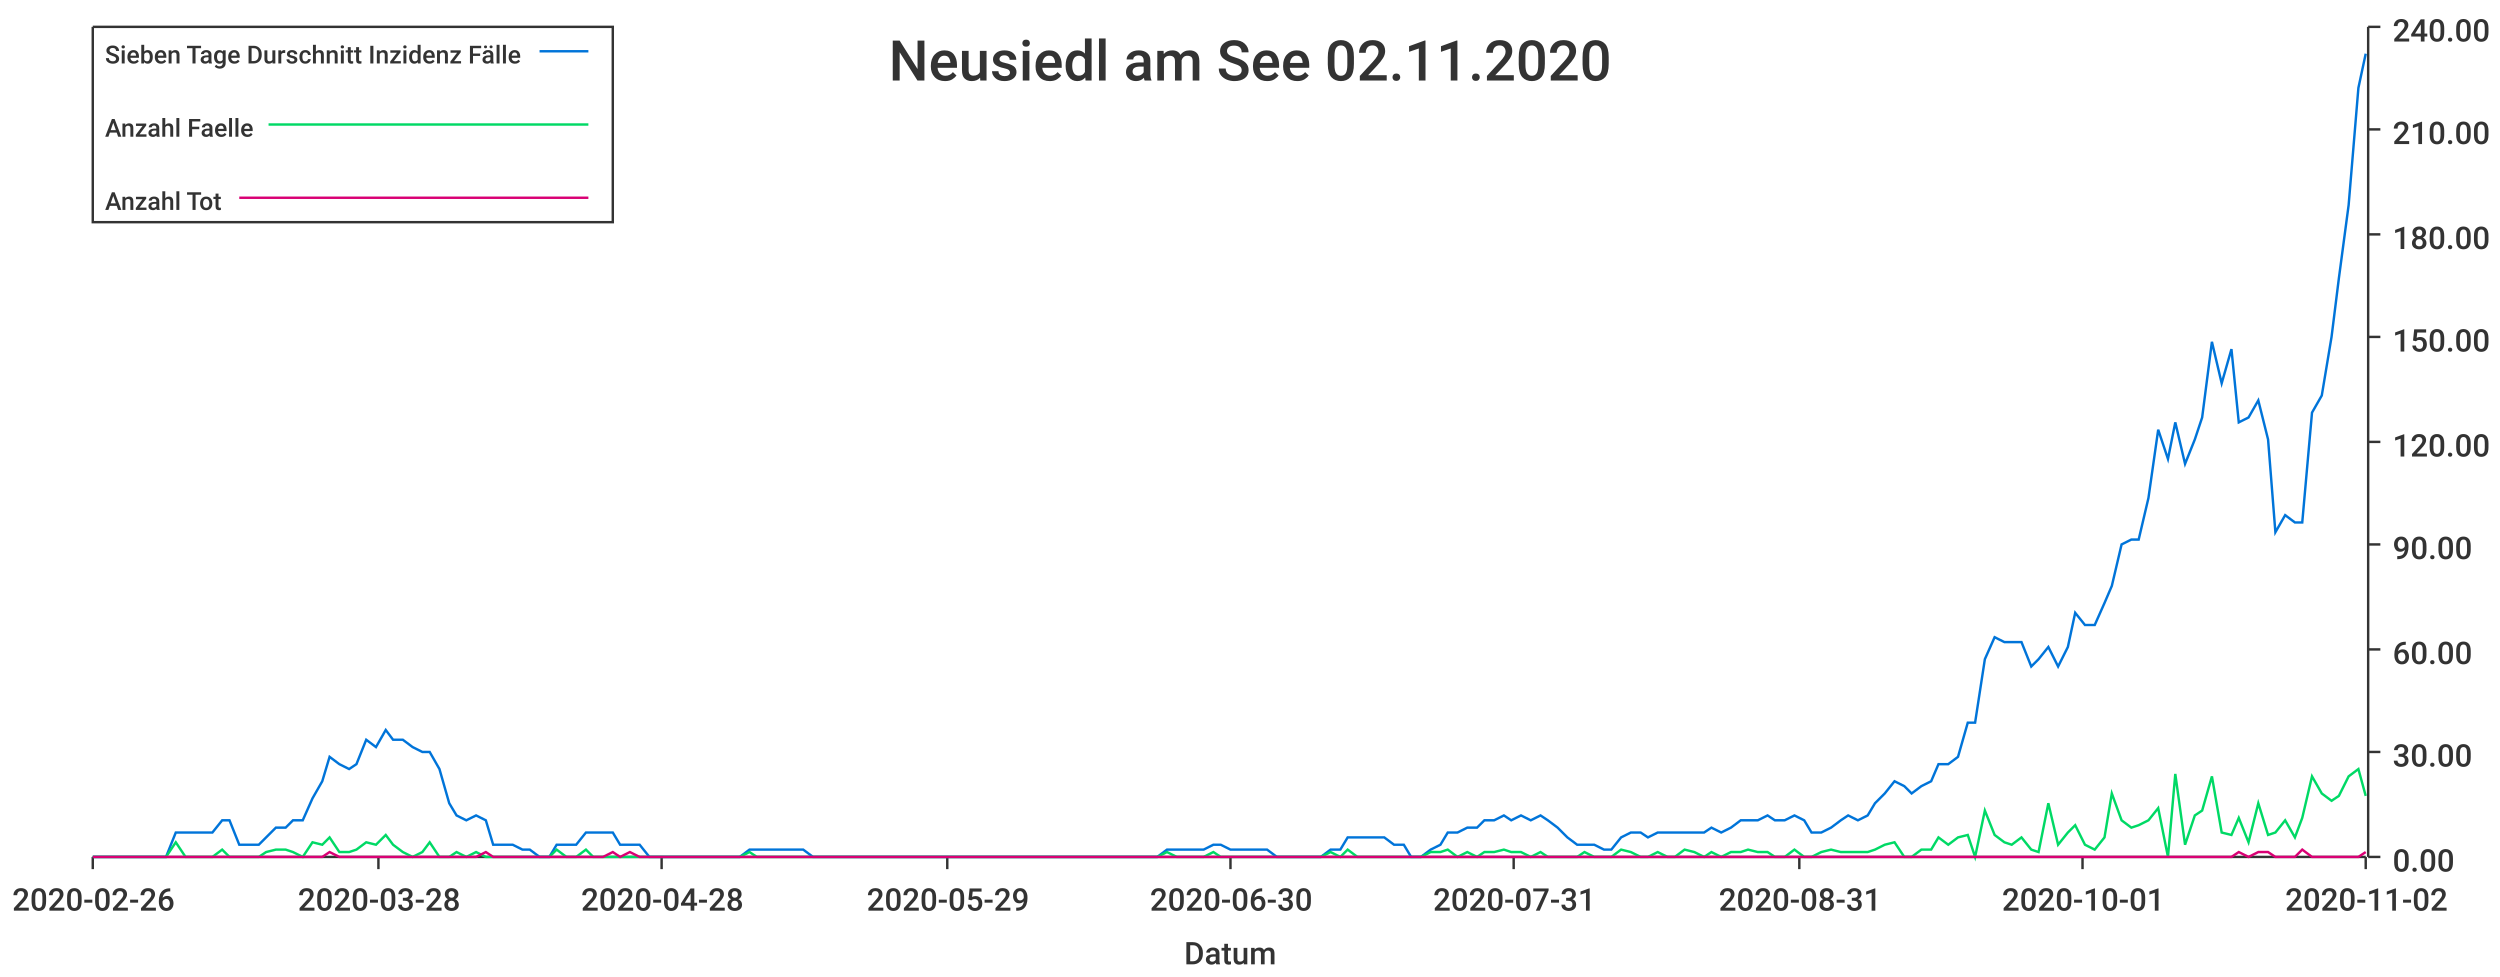
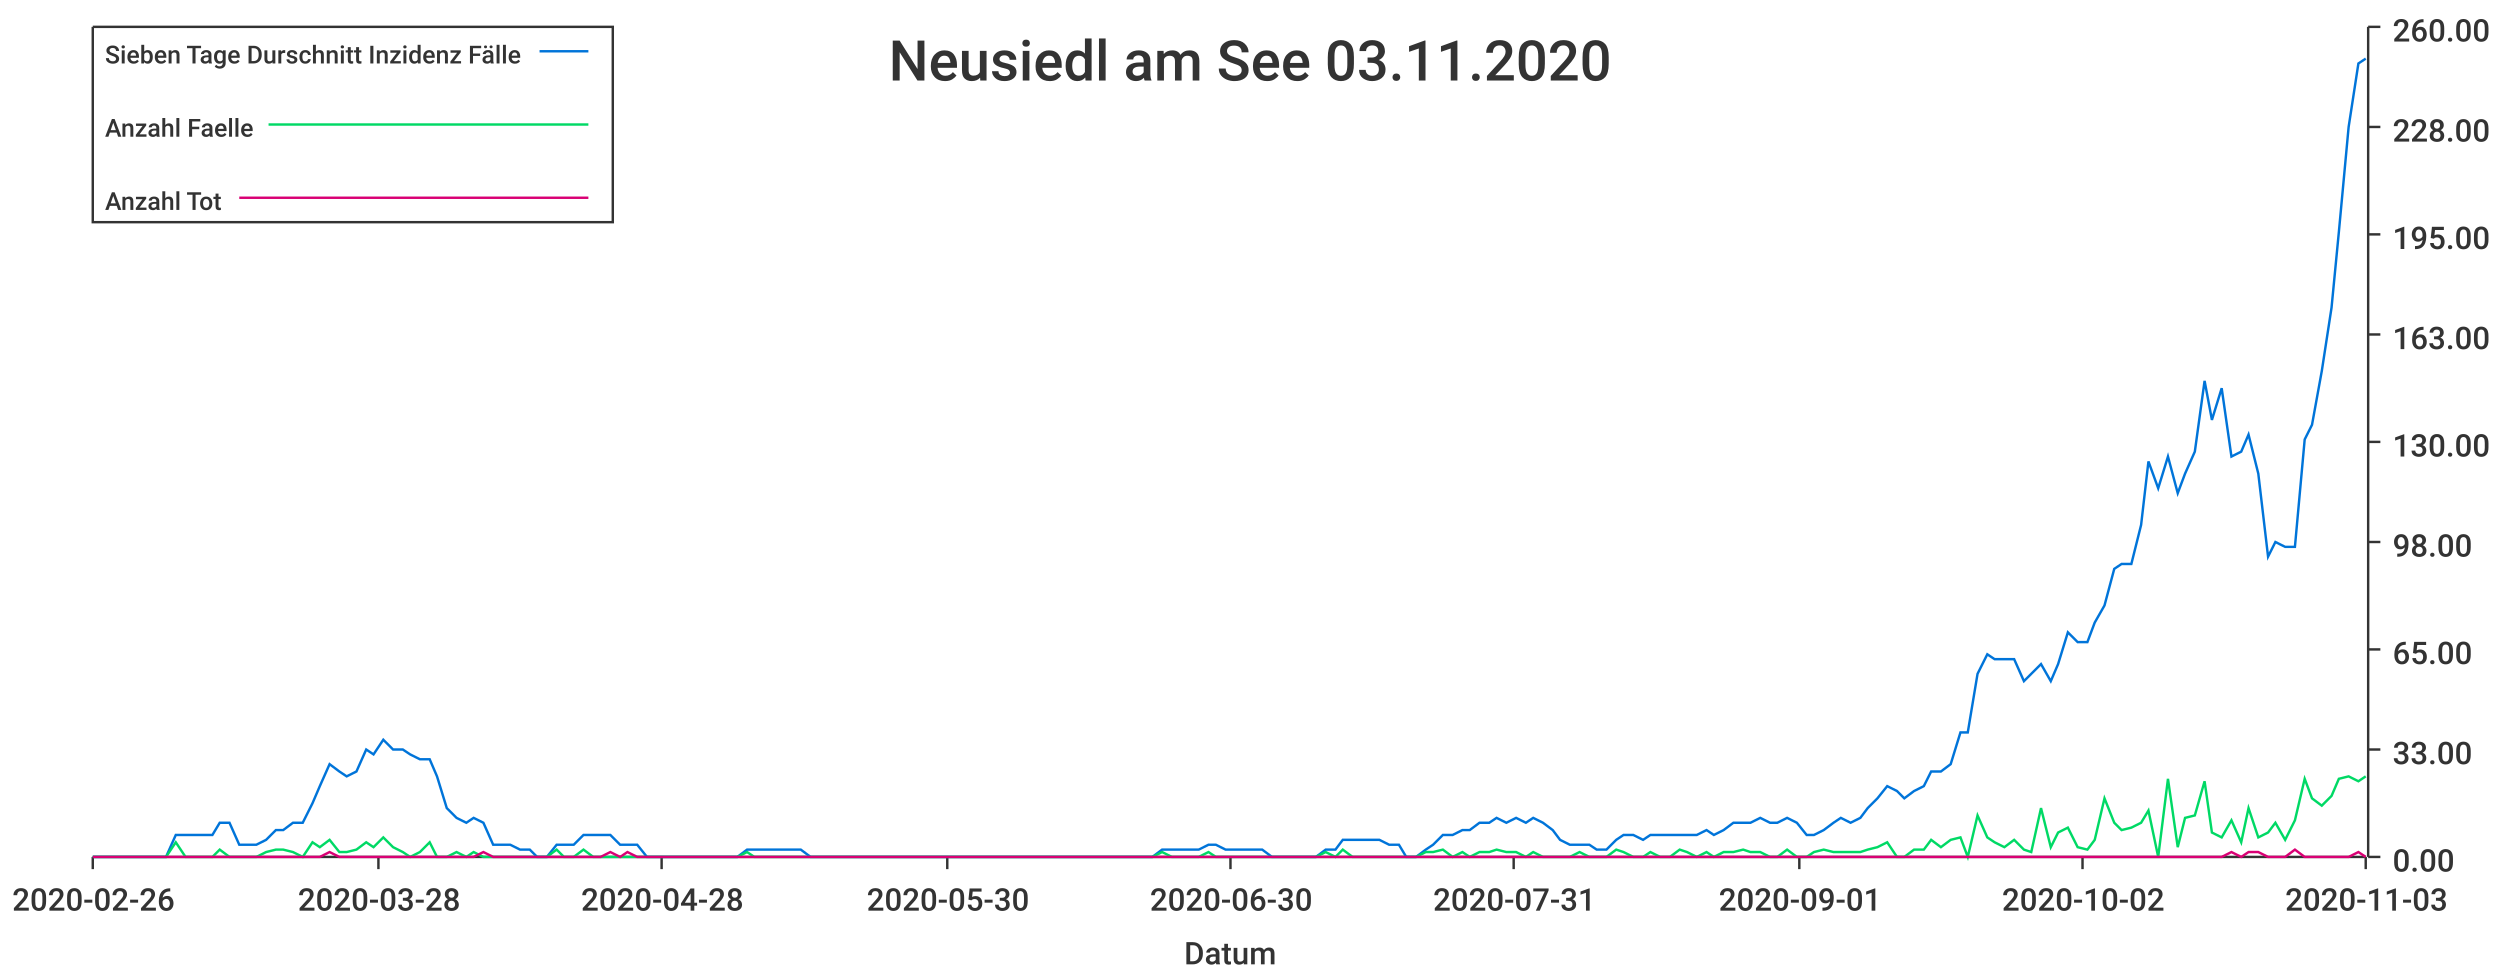
<svg xmlns="http://www.w3.org/2000/svg" width="1024" height="400">\n<path d="M 0 0 L 1024 0 L 1024 400 L 0 400 L 0 0" style="stroke-width:0;stroke:rgba(255,255,255,1.0);fill:rgba(255,255,255,1.0)" />
  <path d="M 38 11 L 969 11 L 969 351 L 38 351 L 38 11" style="stroke-width:0;stroke:rgba(255,255,255,1.0);fill:rgba(255,255,255,1.0)" />
  <path d="M 38 351 L 969 351" style="stroke-width:1;stroke:rgba(51,51,51,1.0);fill:none" />
  <path d="M 38 351 L 38 356" style="stroke-width:1;stroke:rgba(51,51,51,1.0);fill:none" />
  <text x="5" y="373" style="stroke-width:0;stroke:none;fill:rgba(51,51,51,1.0);font-size:12.8px;font-family:'Roboto Medium',sans-serif">2020-02-26</text>
  <path d="M 155 351 L 155 356" style="stroke-width:1;stroke:rgba(51,51,51,1.0);fill:none" />
  <text x="122" y="373" style="stroke-width:0;stroke:none;fill:rgba(51,51,51,1.0);font-size:12.8px;font-family:'Roboto Medium',sans-serif">2020-03-28</text>
  <path d="M 271 351 L 271 356" style="stroke-width:1;stroke:rgba(51,51,51,1.0);fill:none" />
  <text x="238" y="373" style="stroke-width:0;stroke:none;fill:rgba(51,51,51,1.0);font-size:12.8px;font-family:'Roboto Medium',sans-serif">2020-04-28</text>
  <path d="M 388 351 L 388 356" style="stroke-width:1;stroke:rgba(51,51,51,1.0);fill:none" />
-   <text x="355" y="373" style="stroke-width:0;stroke:none;fill:rgba(51,51,51,1.0);font-size:12.8px;font-family:'Roboto Medium',sans-serif">2020-05-29</text>
+   <text x="355" y="373" style="stroke-width:0;stroke:none;fill:rgba(51,51,51,1.0);font-size:12.8px;font-family:'Roboto Medium',sans-serif">2020-05-30</text>
  <path d="M 504 351 L 504 356" style="stroke-width:1;stroke:rgba(51,51,51,1.0);fill:none" />
  <text x="471" y="373" style="stroke-width:0;stroke:none;fill:rgba(51,51,51,1.0);font-size:12.8px;font-family:'Roboto Medium',sans-serif">2020-06-30</text>
  <path d="M 620 351 L 620 356" style="stroke-width:1;stroke:rgba(51,51,51,1.0);fill:none" />
  <text x="587" y="373" style="stroke-width:0;stroke:none;fill:rgba(51,51,51,1.0);font-size:12.8px;font-family:'Roboto Medium',sans-serif">2020-07-31</text>
  <path d="M 737 351 L 737 356" style="stroke-width:1;stroke:rgba(51,51,51,1.0);fill:none" />
-   <text x="704" y="373" style="stroke-width:0;stroke:none;fill:rgba(51,51,51,1.0);font-size:12.8px;font-family:'Roboto Medium',sans-serif">2020-08-31</text>
+   <text x="704" y="373" style="stroke-width:0;stroke:none;fill:rgba(51,51,51,1.0);font-size:12.8px;font-family:'Roboto Medium',sans-serif">2020-09-01</text>
  <path d="M 853 351 L 853 356" style="stroke-width:1;stroke:rgba(51,51,51,1.0);fill:none" />
-   <text x="820" y="373" style="stroke-width:0;stroke:none;fill:rgba(51,51,51,1.0);font-size:12.8px;font-family:'Roboto Medium',sans-serif">2020-10-01</text>
+   <text x="820" y="373" style="stroke-width:0;stroke:none;fill:rgba(51,51,51,1.0);font-size:12.8px;font-family:'Roboto Medium',sans-serif">2020-10-02</text>
  <path d="M 969 351 L 969 356" style="stroke-width:1;stroke:rgba(51,51,51,1.0);fill:none" />
-   <text x="936" y="373" style="stroke-width:0;stroke:none;fill:rgba(51,51,51,1.0);font-size:12.8px;font-family:'Roboto Medium',sans-serif">2020-11-02</text>
+   <text x="936" y="373" style="stroke-width:0;stroke:none;fill:rgba(51,51,51,1.0);font-size:12.8px;font-family:'Roboto Medium',sans-serif">2020-11-03</text>
  <text x="485" y="395" style="stroke-width:0;stroke:none;fill:rgba(51,51,51,1.0);font-size:12.8px;font-family:'Roboto Medium',sans-serif">Datum</text>
  <path d="M 970 351 L 970 11" style="stroke-width:1;stroke:rgba(51,51,51,1.0);fill:none" />
  <path d="M 970 351 L 975 351" style="stroke-width:1;stroke:rgba(51,51,51,1.0);fill:none" />
  <text x="980" y="357" style="stroke-width:0;stroke:none;fill:rgba(51,51,51,1.0);font-size:12.8px;font-family:'Roboto Medium',sans-serif">0.00</text>
-   <path d="M 970 308 L 975 308" style="stroke-width:1;stroke:rgba(51,51,51,1.0);fill:none" />
-   <text x="980" y="314" style="stroke-width:0;stroke:none;fill:rgba(51,51,51,1.0);font-size:12.8px;font-family:'Roboto Medium',sans-serif">30.00</text>
+   <path d="M 970 307 L 975 307" style="stroke-width:1;stroke:rgba(51,51,51,1.0);fill:none" />
+   <text x="980" y="313" style="stroke-width:0;stroke:none;fill:rgba(51,51,51,1.0);font-size:12.8px;font-family:'Roboto Medium',sans-serif">33.00</text>
  <path d="M 970 266 L 975 266" style="stroke-width:1;stroke:rgba(51,51,51,1.0);fill:none" />
-   <text x="980" y="272" style="stroke-width:0;stroke:none;fill:rgba(51,51,51,1.0);font-size:12.8px;font-family:'Roboto Medium',sans-serif">60.00</text>
-   <path d="M 970 223 L 975 223" style="stroke-width:1;stroke:rgba(51,51,51,1.0);fill:none" />
-   <text x="980" y="229" style="stroke-width:0;stroke:none;fill:rgba(51,51,51,1.0);font-size:12.8px;font-family:'Roboto Medium',sans-serif">90.00</text>
+   <text x="980" y="272" style="stroke-width:0;stroke:none;fill:rgba(51,51,51,1.0);font-size:12.8px;font-family:'Roboto Medium',sans-serif">65.00</text>
+   <path d="M 970 222 L 975 222" style="stroke-width:1;stroke:rgba(51,51,51,1.0);fill:none" />
+   <text x="980" y="228" style="stroke-width:0;stroke:none;fill:rgba(51,51,51,1.0);font-size:12.8px;font-family:'Roboto Medium',sans-serif">98.00</text>
  <path d="M 970 181 L 975 181" style="stroke-width:1;stroke:rgba(51,51,51,1.0);fill:none" />
-   <text x="980" y="187" style="stroke-width:0;stroke:none;fill:rgba(51,51,51,1.0);font-size:12.8px;font-family:'Roboto Medium',sans-serif">120.00</text>
-   <path d="M 970 138 L 975 138" style="stroke-width:1;stroke:rgba(51,51,51,1.0);fill:none" />
-   <text x="980" y="144" style="stroke-width:0;stroke:none;fill:rgba(51,51,51,1.0);font-size:12.8px;font-family:'Roboto Medium',sans-serif">150.00</text>
+   <text x="980" y="187" style="stroke-width:0;stroke:none;fill:rgba(51,51,51,1.0);font-size:12.8px;font-family:'Roboto Medium',sans-serif">130.00</text>
+   <path d="M 970 137 L 975 137" style="stroke-width:1;stroke:rgba(51,51,51,1.0);fill:none" />
+   <text x="980" y="143" style="stroke-width:0;stroke:none;fill:rgba(51,51,51,1.0);font-size:12.8px;font-family:'Roboto Medium',sans-serif">163.00</text>
  <path d="M 970 96 L 975 96" style="stroke-width:1;stroke:rgba(51,51,51,1.0);fill:none" />
-   <text x="980" y="102" style="stroke-width:0;stroke:none;fill:rgba(51,51,51,1.0);font-size:12.8px;font-family:'Roboto Medium',sans-serif">180.00</text>
-   <path d="M 970 53 L 975 53" style="stroke-width:1;stroke:rgba(51,51,51,1.0);fill:none" />
-   <text x="980" y="59" style="stroke-width:0;stroke:none;fill:rgba(51,51,51,1.0);font-size:12.8px;font-family:'Roboto Medium',sans-serif">210.00</text>
+   <text x="980" y="102" style="stroke-width:0;stroke:none;fill:rgba(51,51,51,1.0);font-size:12.8px;font-family:'Roboto Medium',sans-serif">195.00</text>
+   <path d="M 970 52 L 975 52" style="stroke-width:1;stroke:rgba(51,51,51,1.0);fill:none" />
+   <text x="980" y="58" style="stroke-width:0;stroke:none;fill:rgba(51,51,51,1.0);font-size:12.8px;font-family:'Roboto Medium',sans-serif">228.00</text>
  <path d="M 970 11 L 975 11" style="stroke-width:1;stroke:rgba(51,51,51,1.0);fill:none" />
-   <text x="980" y="17" style="stroke-width:0;stroke:none;fill:rgba(51,51,51,1.0);font-size:12.8px;font-family:'Roboto Medium',sans-serif">240.00</text>
-   <path d="M 38 351 L 42 351 L 46 351 L 50 351 L 53 351 L 57 351 L 61 351 L 65 351 L 68 351 L 72 341 L 76 341 L 79 341 L 83 341 L 87 341 L 91 336 L 94 336 L 98 346 L 102 346 L 106 346 L 109 343 L 113 339 L 117 339 L 120 336 L 124 336 L 128 327 L 132 320 L 135 310 L 139 313 L 143 315 L 146 313 L 150 303 L 154 306 L 158 299 L 161 303 L 165 303 L 169 306 L 173 308 L 176 308 L 180 315 L 184 329 L 187 334 L 191 336 L 195 334 L 199 336 L 202 346 L 206 346 L 210 346 L 214 348 L 217 348 L 221 351 L 225 351 L 228 346 L 232 346 L 236 346 L 240 341 L 243 341 L 247 341 L 251 341 L 254 346 L 258 346 L 262 346 L 266 351 L 269 351 L 273 351 L 277 351 L 281 351 L 284 351 L 288 351 L 292 351 L 295 351 L 299 351 L 303 351 L 307 348 L 310 348 L 314 348 L 318 348 L 322 348 L 325 348 L 329 348 L 333 351 L 336 351 L 340 351 L 344 351 L 348 351 L 351 351 L 355 351 L 359 351 L 362 351 L 366 351 L 370 351 L 374 351 L 377 351 L 381 351 L 385 351 L 389 351 L 392 351 L 396 351 L 400 351 L 403 351 L 407 351 L 411 351 L 415 351 L 418 351 L 422 351 L 426 351 L 430 351 L 433 351 L 437 351 L 441 351 L 444 351 L 448 351 L 452 351 L 456 351 L 459 351 L 463 351 L 467 351 L 470 351 L 474 351 L 478 348 L 482 348 L 485 348 L 489 348 L 493 348 L 497 346 L 500 346 L 504 348 L 508 348 L 511 348 L 515 348 L 519 348 L 523 351 L 526 351 L 530 351 L 534 351 L 538 351 L 541 351 L 545 348 L 549 348 L 552 343 L 556 343 L 560 343 L 564 343 L 567 343 L 571 346 L 575 346 L 578 351 L 582 351 L 586 348 L 590 346 L 593 341 L 597 341 L 601 339 L 605 339 L 608 336 L 612 336 L 616 334 L 619 336 L 623 334 L 627 336 L 631 334 L 634 336 L 638 339 L 642 343 L 646 346 L 649 346 L 653 346 L 657 348 L 660 348 L 664 343 L 668 341 L 672 341 L 675 343 L 679 341 L 683 341 L 686 341 L 690 341 L 694 341 L 698 341 L 701 339 L 705 341 L 709 339 L 713 336 L 716 336 L 720 336 L 724 334 L 727 336 L 731 336 L 735 334 L 739 336 L 742 341 L 746 341 L 750 339 L 754 336 L 757 334 L 761 336 L 765 334 L 768 329 L 772 325 L 776 320 L 780 322 L 783 325 L 787 322 L 791 320 L 794 313 L 798 313 L 802 310 L 806 296 L 809 296 L 813 270 L 817 261 L 821 263 L 824 263 L 828 263 L 832 273 L 835 270 L 839 265 L 843 273 L 847 265 L 850 251 L 854 256 L 858 256 L 862 247 L 865 240 L 869 223 L 873 221 L 876 221 L 880 204 L 884 176 L 888 188 L 891 173 L 895 190 L 899 180 L 902 171 L 906 140 L 910 157 L 914 143 L 917 173 L 921 171 L 925 164 L 929 180 L 932 218 L 936 211 L 940 214 L 943 214 L 947 169 L 951 162 L 955 138 L 958 114 L 962 84 L 966 36 L 969 22" style="stroke-width:1;stroke:rgba(0,116,217,1.0);fill:none" />
-   <path d="M 38 351 L 42 351 L 46 351 L 50 351 L 53 351 L 57 351 L 61 351 L 65 351 L 68 351 L 72 345 L 76 351 L 79 351 L 83 351 L 87 351 L 91 348 L 94 351 L 98 351 L 102 351 L 106 351 L 109 349 L 113 348 L 117 348 L 120 349 L 124 351 L 128 345 L 132 346 L 135 343 L 139 349 L 143 349 L 146 348 L 150 345 L 154 346 L 158 342 L 161 346 L 165 349 L 169 351 L 173 349 L 176 345 L 180 351 L 184 351 L 187 349 L 191 351 L 195 349 L 199 351 L 202 351 L 206 351 L 210 351 L 214 351 L 217 351 L 221 351 L 225 351 L 228 348 L 232 351 L 236 351 L 240 348 L 243 351 L 247 351 L 251 351 L 254 351 L 258 351 L 262 351 L 266 351 L 269 351 L 273 351 L 277 351 L 281 351 L 284 351 L 288 351 L 292 351 L 295 351 L 299 351 L 303 351 L 307 349 L 310 351 L 314 351 L 318 351 L 322 351 L 325 351 L 329 351 L 333 351 L 336 351 L 340 351 L 344 351 L 348 351 L 351 351 L 355 351 L 359 351 L 362 351 L 366 351 L 370 351 L 374 351 L 377 351 L 381 351 L 385 351 L 389 351 L 392 351 L 396 351 L 400 351 L 403 351 L 407 351 L 411 351 L 415 351 L 418 351 L 422 351 L 426 351 L 430 351 L 433 351 L 437 351 L 441 351 L 444 351 L 448 351 L 452 351 L 456 351 L 459 351 L 463 351 L 467 351 L 470 351 L 474 351 L 478 349 L 482 351 L 485 351 L 489 351 L 493 351 L 497 349 L 500 351 L 504 351 L 508 351 L 511 351 L 515 351 L 519 351 L 523 351 L 526 351 L 530 351 L 534 351 L 538 351 L 541 351 L 545 349 L 549 351 L 552 348 L 556 351 L 560 351 L 564 351 L 567 351 L 571 351 L 575 351 L 578 351 L 582 351 L 586 349 L 590 349 L 593 348 L 597 351 L 601 349 L 605 351 L 608 349 L 612 349 L 616 348 L 619 349 L 623 349 L 627 351 L 631 349 L 634 351 L 638 351 L 642 351 L 646 351 L 649 349 L 653 351 L 657 351 L 660 351 L 664 348 L 668 349 L 672 351 L 675 351 L 679 349 L 683 351 L 686 351 L 690 348 L 694 349 L 698 351 L 701 349 L 705 351 L 709 349 L 713 349 L 716 348 L 720 349 L 724 349 L 727 351 L 731 351 L 735 348 L 739 351 L 742 351 L 746 349 L 750 348 L 754 349 L 757 349 L 761 349 L 765 349 L 768 348 L 772 346 L 776 345 L 780 351 L 783 351 L 787 348 L 791 348 L 794 343 L 798 346 L 802 343 L 806 342 L 809 351 L 813 332 L 817 342 L 821 345 L 824 346 L 828 343 L 832 348 L 835 349 L 839 329 L 843 346 L 847 341 L 850 338 L 854 346 L 858 348 L 862 343 L 865 325 L 869 336 L 873 339 L 876 338 L 880 336 L 884 331 L 888 351 L 891 317 L 895 346 L 899 334 L 902 332 L 906 318 L 910 341 L 914 342 L 917 335 L 921 345 L 925 329 L 929 342 L 932 341 L 936 336 L 940 343 L 943 335 L 947 318 L 951 325 L 955 328 L 958 326 L 962 318 L 966 315 L 969 326" style="stroke-width:1;stroke:rgba(0,217,101,1.0);fill:none" />
-   <path d="M 38 351 L 42 351 L 46 351 L 50 351 L 53 351 L 57 351 L 61 351 L 65 351 L 68 351 L 72 351 L 76 351 L 79 351 L 83 351 L 87 351 L 91 351 L 94 351 L 98 351 L 102 351 L 106 351 L 109 351 L 113 351 L 117 351 L 120 351 L 124 351 L 128 351 L 132 351 L 135 349 L 139 351 L 143 351 L 146 351 L 150 351 L 154 351 L 158 351 L 161 351 L 165 351 L 169 351 L 173 351 L 176 351 L 180 351 L 184 351 L 187 351 L 191 351 L 195 351 L 199 349 L 202 351 L 206 351 L 210 351 L 214 351 L 217 351 L 221 351 L 225 351 L 228 351 L 232 351 L 236 351 L 240 351 L 243 351 L 247 351 L 251 349 L 254 351 L 258 349 L 262 351 L 266 351 L 269 351 L 273 351 L 277 351 L 281 351 L 284 351 L 288 351 L 292 351 L 295 351 L 299 351 L 303 351 L 307 351 L 310 351 L 314 351 L 318 351 L 322 351 L 325 351 L 329 351 L 333 351 L 336 351 L 340 351 L 344 351 L 348 351 L 351 351 L 355 351 L 359 351 L 362 351 L 366 351 L 370 351 L 374 351 L 377 351 L 381 351 L 385 351 L 389 351 L 392 351 L 396 351 L 400 351 L 403 351 L 407 351 L 411 351 L 415 351 L 418 351 L 422 351 L 426 351 L 430 351 L 433 351 L 437 351 L 441 351 L 444 351 L 448 351 L 452 351 L 456 351 L 459 351 L 463 351 L 467 351 L 470 351 L 474 351 L 478 351 L 482 351 L 485 351 L 489 351 L 493 351 L 497 351 L 500 351 L 504 351 L 508 351 L 511 351 L 515 351 L 519 351 L 523 351 L 526 351 L 530 351 L 534 351 L 538 351 L 541 351 L 545 351 L 549 351 L 552 351 L 556 351 L 560 351 L 564 351 L 567 351 L 571 351 L 575 351 L 578 351 L 582 351 L 586 351 L 590 351 L 593 351 L 597 351 L 601 351 L 605 351 L 608 351 L 612 351 L 616 351 L 619 351 L 623 351 L 627 351 L 631 351 L 634 351 L 638 351 L 642 351 L 646 351 L 649 351 L 653 351 L 657 351 L 660 351 L 664 351 L 668 351 L 672 351 L 675 351 L 679 351 L 683 351 L 686 351 L 690 351 L 694 351 L 698 351 L 701 351 L 705 351 L 709 351 L 713 351 L 716 351 L 720 351 L 724 351 L 727 351 L 731 351 L 735 351 L 739 351 L 742 351 L 746 351 L 750 351 L 754 351 L 757 351 L 761 351 L 765 351 L 768 351 L 772 351 L 776 351 L 780 351 L 783 351 L 787 351 L 791 351 L 794 351 L 798 351 L 802 351 L 806 351 L 809 351 L 813 351 L 817 351 L 821 351 L 824 351 L 828 351 L 832 351 L 835 351 L 839 351 L 843 351 L 847 351 L 850 351 L 854 351 L 858 351 L 862 351 L 865 351 L 869 351 L 873 351 L 876 351 L 880 351 L 884 351 L 888 351 L 891 351 L 895 351 L 899 351 L 902 351 L 906 351 L 910 351 L 914 351 L 917 349 L 921 351 L 925 349 L 929 349 L 932 351 L 936 351 L 940 351 L 943 348 L 947 351 L 951 351 L 955 351 L 958 351 L 962 351 L 966 351 L 969 349" style="stroke-width:1;stroke:rgba(217,0,116,1.0);fill:none" />
-   <text x="364" y="33" style="stroke-width:0;stroke:none;fill:rgba(51,51,51,1.0);font-size:23.0px;font-family:'Roboto Medium',sans-serif">Neusiedl am See 02.11.2020</text>
+   <text x="980" y="17" style="stroke-width:0;stroke:none;fill:rgba(51,51,51,1.0);font-size:12.8px;font-family:'Roboto Medium',sans-serif">260.00</text>
+   <path d="M 38 351 L 42 351 L 46 351 L 50 351 L 53 351 L 57 351 L 61 351 L 64 351 L 68 351 L 72 342 L 76 342 L 79 342 L 83 342 L 87 342 L 90 337 L 94 337 L 98 346 L 102 346 L 105 346 L 109 344 L 113 340 L 116 340 L 120 337 L 124 337 L 128 329 L 131 322 L 135 313 L 139 316 L 142 318 L 146 316 L 150 307 L 153 309 L 157 303 L 161 307 L 165 307 L 168 309 L 172 311 L 176 311 L 179 318 L 183 331 L 187 335 L 191 337 L 194 335 L 198 337 L 202 346 L 205 346 L 209 346 L 213 348 L 217 348 L 220 351 L 224 351 L 228 346 L 231 346 L 235 346 L 239 342 L 243 342 L 246 342 L 250 342 L 254 346 L 257 346 L 261 346 L 265 351 L 268 351 L 272 351 L 276 351 L 280 351 L 283 351 L 287 351 L 291 351 L 294 351 L 298 351 L 302 351 L 306 348 L 309 348 L 313 348 L 317 348 L 320 348 L 324 348 L 328 348 L 332 351 L 335 351 L 339 351 L 343 351 L 346 351 L 350 351 L 354 351 L 357 351 L 361 351 L 365 351 L 369 351 L 372 351 L 376 351 L 380 351 L 383 351 L 387 351 L 391 351 L 395 351 L 398 351 L 402 351 L 406 351 L 409 351 L 413 351 L 417 351 L 421 351 L 424 351 L 428 351 L 432 351 L 435 351 L 439 351 L 443 351 L 447 351 L 450 351 L 454 351 L 458 351 L 461 351 L 465 351 L 469 351 L 472 351 L 476 348 L 480 348 L 484 348 L 487 348 L 491 348 L 495 346 L 498 346 L 502 348 L 506 348 L 510 348 L 513 348 L 517 348 L 521 351 L 524 351 L 528 351 L 532 351 L 536 351 L 539 351 L 543 348 L 547 348 L 550 344 L 554 344 L 558 344 L 561 344 L 565 344 L 569 346 L 573 346 L 576 351 L 580 351 L 584 348 L 587 346 L 591 342 L 595 342 L 599 340 L 602 340 L 606 337 L 610 337 L 613 335 L 617 337 L 621 335 L 625 337 L 628 335 L 632 337 L 636 340 L 639 344 L 643 346 L 647 346 L 651 346 L 654 348 L 658 348 L 662 344 L 665 342 L 669 342 L 673 344 L 676 342 L 680 342 L 684 342 L 688 342 L 691 342 L 695 342 L 699 340 L 702 342 L 706 340 L 710 337 L 714 337 L 717 337 L 721 335 L 725 337 L 728 337 L 732 335 L 736 337 L 740 342 L 743 342 L 747 340 L 751 337 L 754 335 L 758 337 L 762 335 L 765 331 L 769 327 L 773 322 L 777 324 L 780 327 L 784 324 L 788 322 L 791 316 L 795 316 L 799 313 L 803 300 L 806 300 L 810 276 L 814 268 L 817 270 L 821 270 L 825 270 L 829 279 L 832 276 L 836 272 L 840 279 L 843 272 L 847 259 L 851 263 L 855 263 L 858 255 L 862 248 L 866 233 L 869 231 L 873 231 L 877 215 L 880 189 L 884 200 L 888 187 L 892 202 L 895 194 L 899 185 L 903 156 L 906 172 L 910 159 L 914 187 L 918 185 L 921 178 L 925 194 L 929 228 L 932 222 L 936 224 L 940 224 L 944 180 L 947 174 L 951 152 L 955 126 L 958 95 L 962 52 L 966 26 L 969 24" style="stroke-width:1;stroke:rgba(0,116,217,1.0);fill:none" />
+   <path d="M 38 351 L 42 351 L 46 351 L 50 351 L 53 351 L 57 351 L 61 351 L 64 351 L 68 351 L 72 345 L 76 351 L 79 351 L 83 351 L 87 351 L 90 348 L 94 351 L 98 351 L 102 351 L 105 351 L 109 349 L 113 348 L 116 348 L 120 349 L 124 351 L 128 345 L 131 347 L 135 344 L 139 349 L 142 349 L 146 348 L 150 345 L 153 347 L 157 343 L 161 347 L 165 349 L 168 351 L 172 349 L 176 345 L 179 351 L 183 351 L 187 349 L 191 351 L 194 349 L 198 351 L 202 351 L 205 351 L 209 351 L 213 351 L 217 351 L 220 351 L 224 351 L 228 348 L 231 351 L 235 351 L 239 348 L 243 351 L 246 351 L 250 351 L 254 351 L 257 351 L 261 351 L 265 351 L 268 351 L 272 351 L 276 351 L 280 351 L 283 351 L 287 351 L 291 351 L 294 351 L 298 351 L 302 351 L 306 349 L 309 351 L 313 351 L 317 351 L 320 351 L 324 351 L 328 351 L 332 351 L 335 351 L 339 351 L 343 351 L 346 351 L 350 351 L 354 351 L 357 351 L 361 351 L 365 351 L 369 351 L 372 351 L 376 351 L 380 351 L 383 351 L 387 351 L 391 351 L 395 351 L 398 351 L 402 351 L 406 351 L 409 351 L 413 351 L 417 351 L 421 351 L 424 351 L 428 351 L 432 351 L 435 351 L 439 351 L 443 351 L 447 351 L 450 351 L 454 351 L 458 351 L 461 351 L 465 351 L 469 351 L 472 351 L 476 349 L 480 351 L 484 351 L 487 351 L 491 351 L 495 349 L 498 351 L 502 351 L 506 351 L 510 351 L 513 351 L 517 351 L 521 351 L 524 351 L 528 351 L 532 351 L 536 351 L 539 351 L 543 349 L 547 351 L 550 348 L 554 351 L 558 351 L 561 351 L 565 351 L 569 351 L 573 351 L 576 351 L 580 351 L 584 349 L 587 349 L 591 348 L 595 351 L 599 349 L 602 351 L 606 349 L 610 349 L 613 348 L 617 349 L 621 349 L 625 351 L 628 349 L 632 351 L 636 351 L 639 351 L 643 351 L 647 349 L 651 351 L 654 351 L 658 351 L 662 348 L 665 349 L 669 351 L 673 351 L 676 349 L 680 351 L 684 351 L 688 348 L 691 349 L 695 351 L 699 349 L 702 351 L 706 349 L 710 349 L 714 348 L 717 349 L 721 349 L 725 351 L 728 351 L 732 348 L 736 351 L 740 351 L 743 349 L 747 348 L 751 349 L 754 349 L 758 349 L 762 349 L 765 348 L 769 347 L 773 345 L 777 351 L 780 351 L 784 348 L 788 348 L 791 344 L 795 347 L 799 344 L 803 343 L 806 351 L 810 334 L 814 343 L 817 345 L 821 347 L 825 344 L 829 348 L 832 349 L 836 331 L 840 347 L 843 341 L 847 339 L 851 347 L 855 348 L 858 344 L 862 327 L 866 337 L 869 340 L 873 339 L 877 337 L 880 332 L 884 351 L 888 319 L 892 347 L 895 335 L 899 334 L 903 320 L 906 341 L 910 343 L 914 336 L 918 345 L 921 331 L 925 343 L 929 341 L 932 337 L 936 344 L 940 336 L 944 319 L 947 327 L 951 330 L 955 326 L 958 319 L 962 318 L 966 320 L 969 318" style="stroke-width:1;stroke:rgba(0,217,101,1.0);fill:none" />
+   <path d="M 38 351 L 42 351 L 46 351 L 50 351 L 53 351 L 57 351 L 61 351 L 64 351 L 68 351 L 72 351 L 76 351 L 79 351 L 83 351 L 87 351 L 90 351 L 94 351 L 98 351 L 102 351 L 105 351 L 109 351 L 113 351 L 116 351 L 120 351 L 124 351 L 128 351 L 131 351 L 135 349 L 139 351 L 142 351 L 146 351 L 150 351 L 153 351 L 157 351 L 161 351 L 165 351 L 168 351 L 172 351 L 176 351 L 179 351 L 183 351 L 187 351 L 191 351 L 194 351 L 198 349 L 202 351 L 205 351 L 209 351 L 213 351 L 217 351 L 220 351 L 224 351 L 228 351 L 231 351 L 235 351 L 239 351 L 243 351 L 246 351 L 250 349 L 254 351 L 257 349 L 261 351 L 265 351 L 268 351 L 272 351 L 276 351 L 280 351 L 283 351 L 287 351 L 291 351 L 294 351 L 298 351 L 302 351 L 306 351 L 309 351 L 313 351 L 317 351 L 320 351 L 324 351 L 328 351 L 332 351 L 335 351 L 339 351 L 343 351 L 346 351 L 350 351 L 354 351 L 357 351 L 361 351 L 365 351 L 369 351 L 372 351 L 376 351 L 380 351 L 383 351 L 387 351 L 391 351 L 395 351 L 398 351 L 402 351 L 406 351 L 409 351 L 413 351 L 417 351 L 421 351 L 424 351 L 428 351 L 432 351 L 435 351 L 439 351 L 443 351 L 447 351 L 450 351 L 454 351 L 458 351 L 461 351 L 465 351 L 469 351 L 472 351 L 476 351 L 480 351 L 484 351 L 487 351 L 491 351 L 495 351 L 498 351 L 502 351 L 506 351 L 510 351 L 513 351 L 517 351 L 521 351 L 524 351 L 528 351 L 532 351 L 536 351 L 539 351 L 543 351 L 547 351 L 550 351 L 554 351 L 558 351 L 561 351 L 565 351 L 569 351 L 573 351 L 576 351 L 580 351 L 584 351 L 587 351 L 591 351 L 595 351 L 599 351 L 602 351 L 606 351 L 610 351 L 613 351 L 617 351 L 621 351 L 625 351 L 628 351 L 632 351 L 636 351 L 639 351 L 643 351 L 647 351 L 651 351 L 654 351 L 658 351 L 662 351 L 665 351 L 669 351 L 673 351 L 676 351 L 680 351 L 684 351 L 688 351 L 691 351 L 695 351 L 699 351 L 702 351 L 706 351 L 710 351 L 714 351 L 717 351 L 721 351 L 725 351 L 728 351 L 732 351 L 736 351 L 740 351 L 743 351 L 747 351 L 751 351 L 754 351 L 758 351 L 762 351 L 765 351 L 769 351 L 773 351 L 777 351 L 780 351 L 784 351 L 788 351 L 791 351 L 795 351 L 799 351 L 803 351 L 806 351 L 810 351 L 814 351 L 817 351 L 821 351 L 825 351 L 829 351 L 832 351 L 836 351 L 840 351 L 843 351 L 847 351 L 851 351 L 855 351 L 858 351 L 862 351 L 866 351 L 869 351 L 873 351 L 877 351 L 880 351 L 884 351 L 888 351 L 892 351 L 895 351 L 899 351 L 903 351 L 906 351 L 910 351 L 914 349 L 918 351 L 921 349 L 925 349 L 929 351 L 932 351 L 936 351 L 940 348 L 944 351 L 947 351 L 951 351 L 955 351 L 958 351 L 962 351 L 966 349 L 969 351" style="stroke-width:1;stroke:rgba(217,0,116,1.0);fill:none" />
+   <text x="364" y="33" style="stroke-width:0;stroke:none;fill:rgba(51,51,51,1.0);font-size:23.0px;font-family:'Roboto Medium',sans-serif">Neusiedl am See 03.11.2020</text>
  <path d="M 38 11 L 251 11 L 251 91 L 38 91 L 38 11" style="stroke-width:1;stroke:rgba(51,51,51,1.0);fill:rgba(255,255,255,1.0)" />
  <text x="43" y="26" style="stroke-width:0;stroke:none;fill:rgba(51,51,51,1.0);font-size:10.2px;font-family:'Roboto Medium',sans-serif">Sieben Tage Durschnitt Inzidenz Fälle</text>
  <path d="M 221 21 L 241 21" style="stroke-width:1;stroke:rgba(0,116,217,1.0);fill:none" />
  <text x="43" y="56" style="stroke-width:0;stroke:none;fill:rgba(51,51,51,1.0);font-size:10.2px;font-family:'Roboto Medium',sans-serif">Anzahl Faelle</text>
  <path d="M 110 51 L 241 51" style="stroke-width:1;stroke:rgba(0,217,101,1.0);fill:none" />
  <text x="43" y="86" style="stroke-width:0;stroke:none;fill:rgba(51,51,51,1.0);font-size:10.2px;font-family:'Roboto Medium',sans-serif">Anzahl Tot</text>
  <path d="M 98 81 L 241 81" style="stroke-width:1;stroke:rgba(217,0,116,1.0);fill:none" />
</svg>
